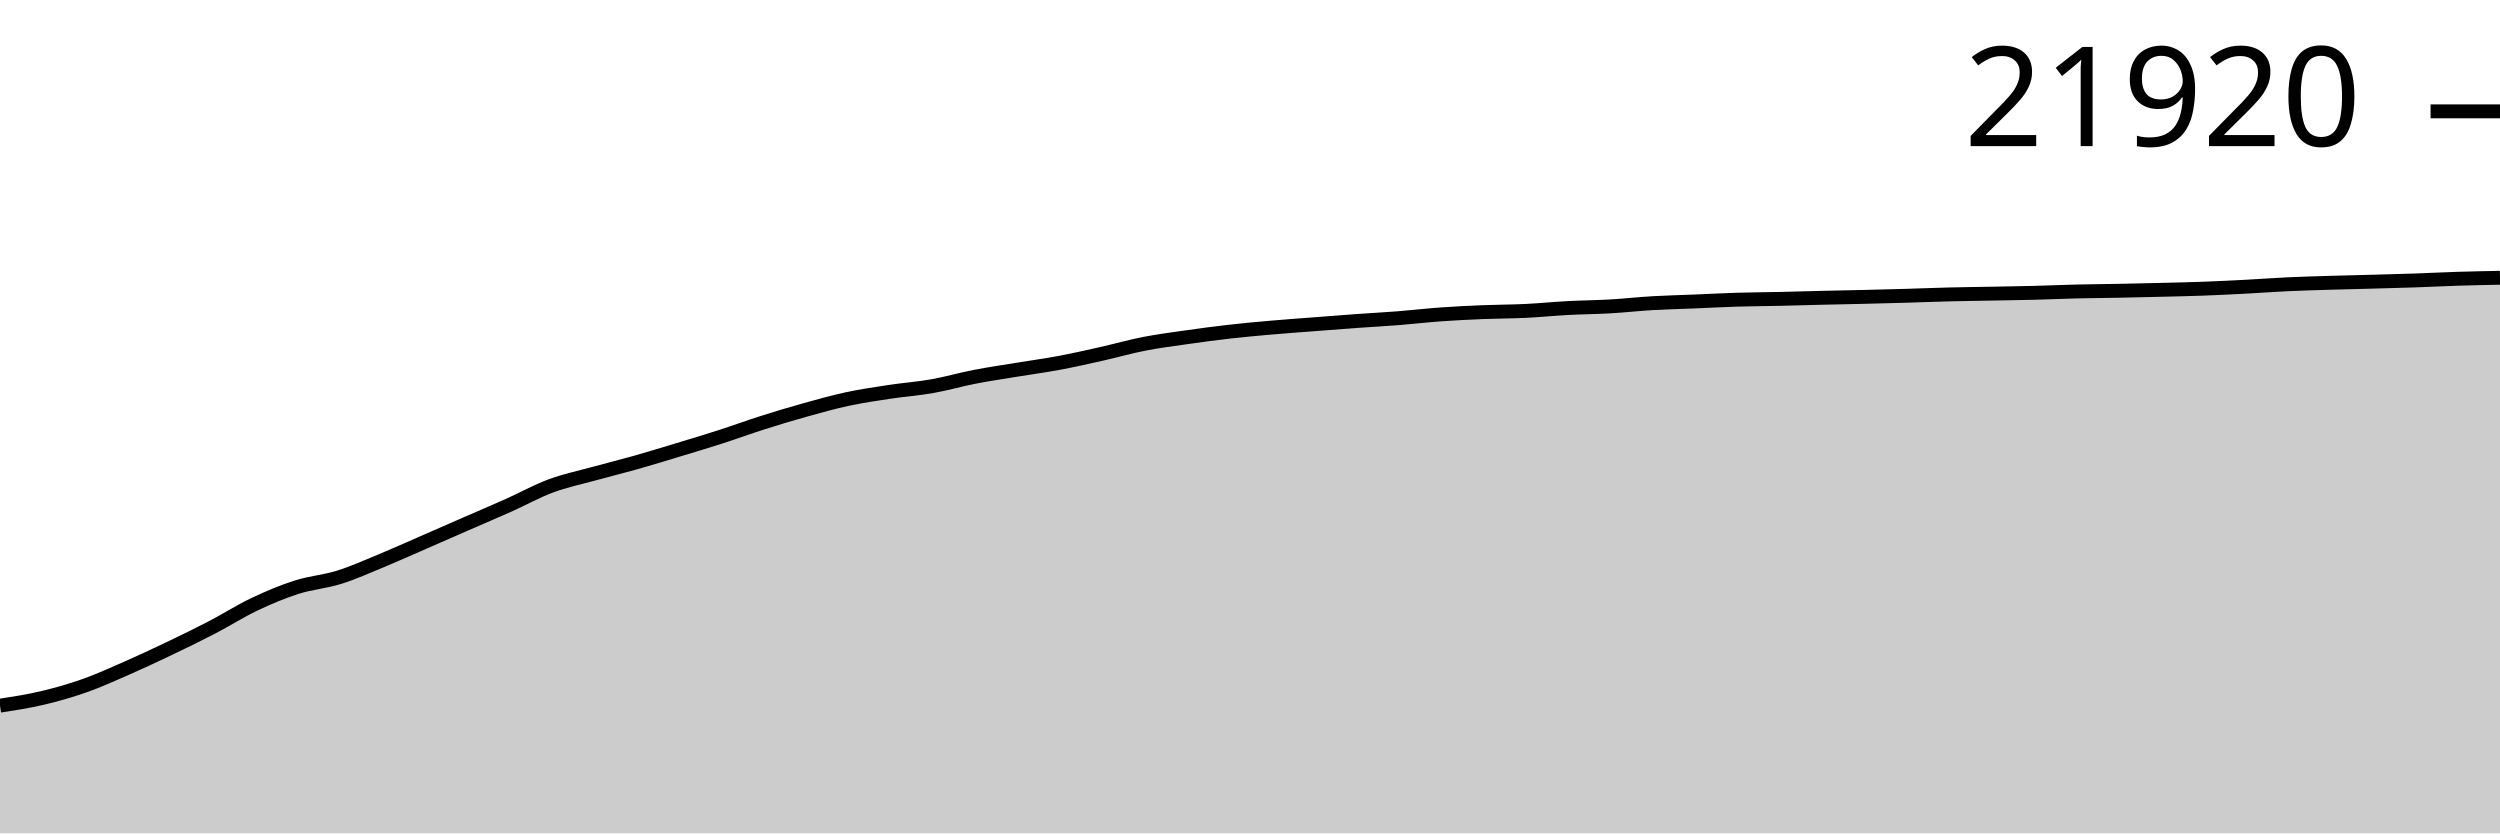
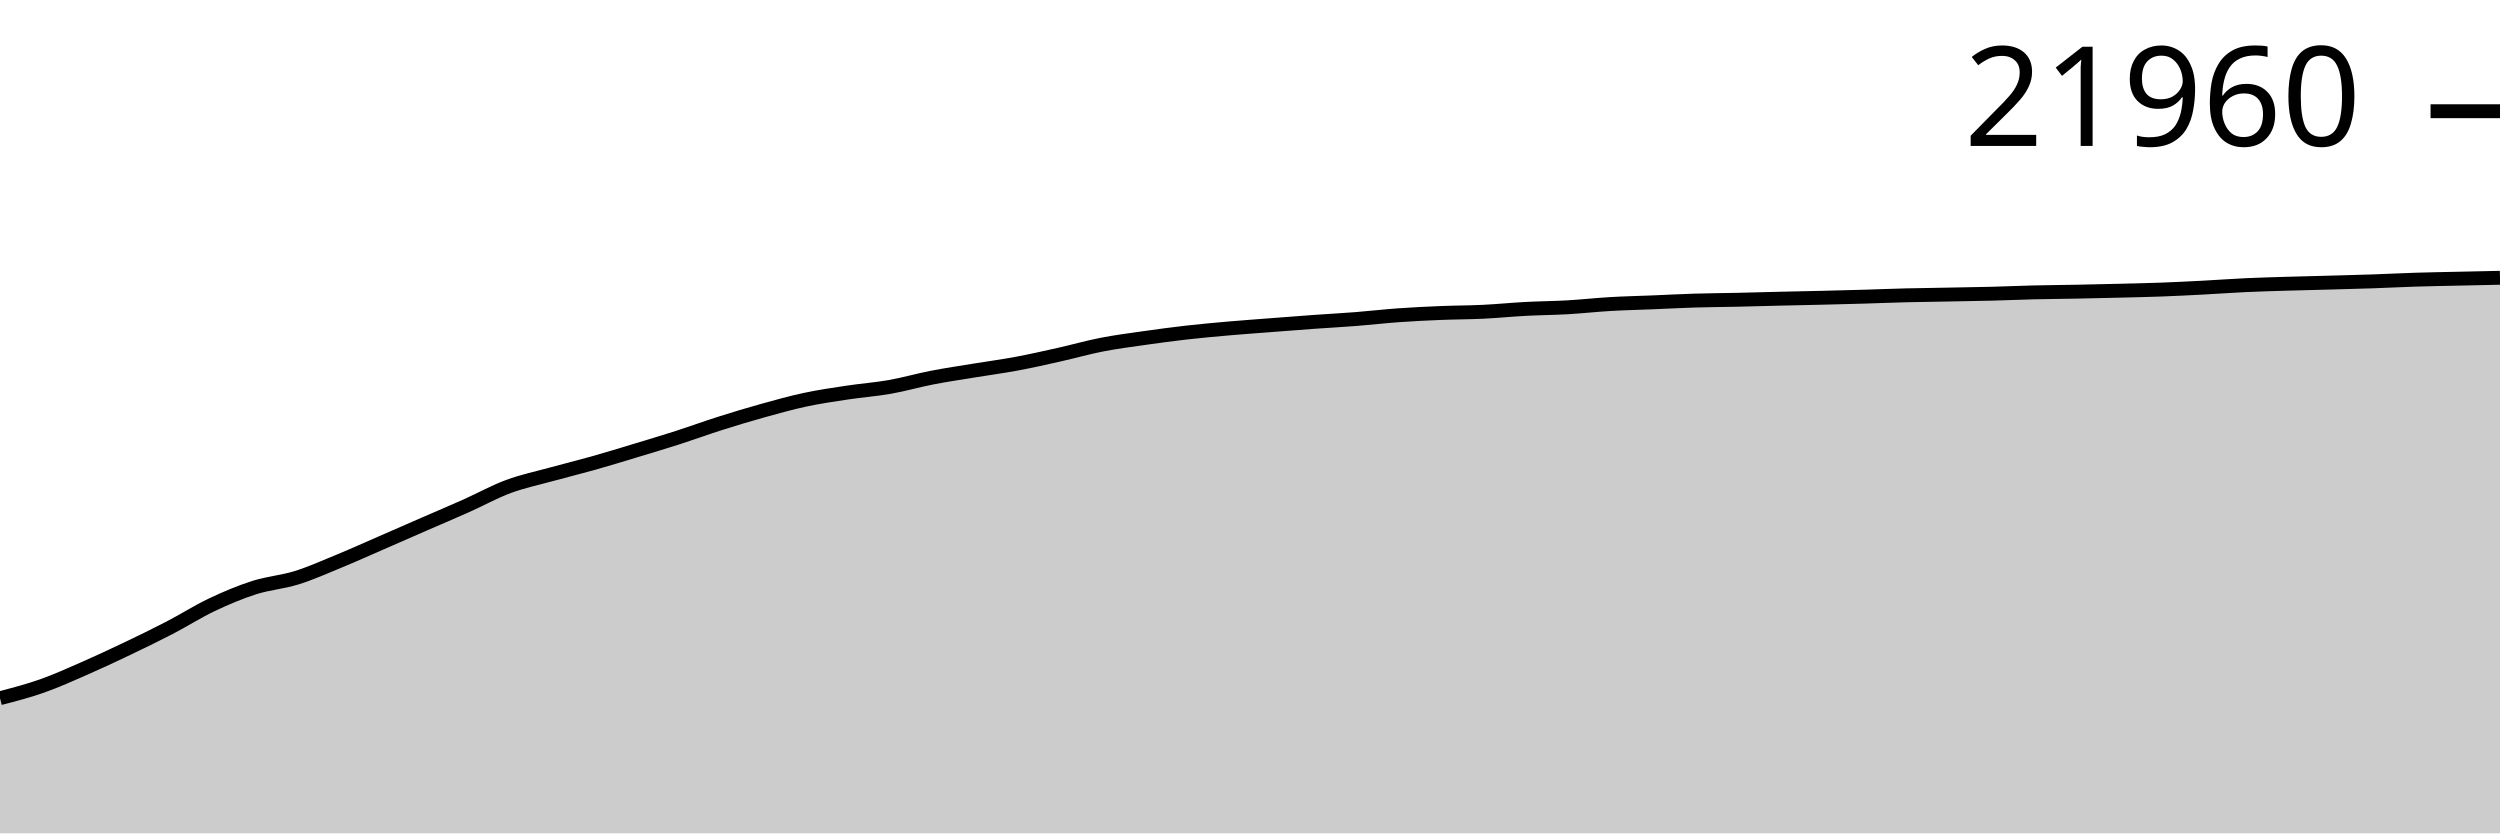
<svg xmlns="http://www.w3.org/2000/svg" viewBox="0 0 180 60">
  <g transform="translate(0,20)">
-     <path class="area" fill="rgba(0, 0, 0, 0.2)" d="M0,30.808C1.017,30.651,2.034,30.494,3.051,30.253C4.068,30.012,5.085,29.724,6.102,29.364C7.119,29.004,8.136,28.541,9.153,28.095C10.169,27.649,11.186,27.173,12.203,26.686C13.22,26.2,14.237,25.707,15.254,25.178C16.271,24.65,17.288,23.999,18.305,23.516C19.322,23.032,20.339,22.603,21.356,22.278C22.373,21.953,23.39,21.884,24.407,21.566C25.424,21.249,26.441,20.791,27.458,20.371C28.475,19.951,29.492,19.491,30.508,19.048C31.525,18.605,32.542,18.157,33.559,17.713C34.576,17.269,35.593,16.839,36.61,16.385C37.627,15.93,38.644,15.363,39.661,14.985C40.678,14.608,41.695,14.398,42.712,14.118C43.729,13.837,44.746,13.589,45.763,13.302C46.78,13.014,47.797,12.701,48.814,12.393C49.831,12.086,50.847,11.782,51.864,11.454C52.881,11.127,53.898,10.753,54.915,10.43C55.932,10.107,56.949,9.8,57.966,9.517C58.983,9.233,60,8.947,61.017,8.729C62.034,8.512,63.051,8.364,64.068,8.21C65.085,8.056,66.102,7.984,67.119,7.805C68.136,7.625,69.153,7.329,70.169,7.131C71.186,6.933,72.203,6.786,73.22,6.619C74.237,6.451,75.254,6.316,76.271,6.126C77.288,5.935,78.305,5.704,79.322,5.476C80.339,5.248,81.356,4.956,82.373,4.757C83.39,4.558,84.407,4.428,85.424,4.283C86.441,4.137,87.458,4,88.475,3.885C89.492,3.769,90.508,3.677,91.525,3.588C92.542,3.499,93.559,3.427,94.576,3.349C95.593,3.27,96.61,3.189,97.627,3.116C98.644,3.043,99.661,2.99,100.678,2.91C101.695,2.83,102.712,2.71,103.729,2.637C104.746,2.564,105.763,2.515,106.78,2.473C107.797,2.432,108.814,2.435,109.831,2.386C110.847,2.337,111.864,2.234,112.881,2.179C113.898,2.125,114.915,2.119,115.932,2.061C116.949,2.002,117.966,1.888,118.983,1.828C120,1.769,121.017,1.747,122.034,1.705C123.051,1.663,124.068,1.608,125.085,1.577C126.102,1.546,127.119,1.543,128.136,1.52C129.153,1.498,130.169,1.466,131.186,1.442C132.203,1.418,133.22,1.4,134.237,1.375C135.254,1.351,136.271,1.324,137.288,1.295C138.305,1.265,139.322,1.223,140.339,1.198C141.356,1.172,142.373,1.162,143.39,1.143C144.407,1.124,145.424,1.11,146.441,1.084C147.458,1.058,148.475,1.011,149.492,0.987C150.508,0.962,151.525,0.957,152.542,0.937C153.559,0.917,154.576,0.893,155.593,0.868C156.61,0.843,157.627,0.823,158.644,0.785C159.661,0.747,160.678,0.696,161.695,0.643C162.712,0.589,163.729,0.512,164.746,0.465C165.763,0.418,166.78,0.391,167.797,0.36C168.814,0.33,169.831,0.308,170.847,0.28C171.864,0.252,172.881,0.227,173.898,0.192C174.915,0.157,175.932,0.103,176.949,0.071C177.966,0.039,178.983,0.02,180,0L180,40C178.983,40,177.966,40,176.949,40C175.932,40,174.915,40,173.898,40C172.881,40,171.864,40,170.847,40C169.831,40,168.814,40,167.797,40C166.78,40,165.763,40,164.746,40C163.729,40,162.712,40,161.695,40C160.678,40,159.661,40,158.644,40C157.627,40,156.61,40,155.593,40C154.576,40,153.559,40,152.542,40C151.525,40,150.508,40,149.492,40C148.475,40,147.458,40,146.441,40C145.424,40,144.407,40,143.39,40C142.373,40,141.356,40,140.339,40C139.322,40,138.305,40,137.288,40C136.271,40,135.254,40,134.237,40C133.22,40,132.203,40,131.186,40C130.169,40,129.153,40,128.136,40C127.119,40,126.102,40,125.085,40C124.068,40,123.051,40,122.034,40C121.017,40,120,40,118.983,40C117.966,40,116.949,40,115.932,40C114.915,40,113.898,40,112.881,40C111.864,40,110.847,40,109.831,40C108.814,40,107.797,40,106.78,40C105.763,40,104.746,40,103.729,40C102.712,40,101.695,40,100.678,40C99.661,40,98.644,40,97.627,40C96.61,40,95.593,40,94.576,40C93.559,40,92.542,40,91.525,40C90.508,40,89.492,40,88.475,40C87.458,40,86.441,40,85.424,40C84.407,40,83.39,40,82.373,40C81.356,40,80.339,40,79.322,40C78.305,40,77.288,40,76.271,40C75.254,40,74.237,40,73.22,40C72.203,40,71.186,40,70.169,40C69.153,40,68.136,40,67.119,40C66.102,40,65.085,40,64.068,40C63.051,40,62.034,40,61.017,40C60,40,58.983,40,57.966,40C56.949,40,55.932,40,54.915,40C53.898,40,52.881,40,51.864,40C50.847,40,49.831,40,48.814,40C47.797,40,46.78,40,45.763,40C44.746,40,43.729,40,42.712,40C41.695,40,40.678,40,39.661,40C38.644,40,37.627,40,36.61,40C35.593,40,34.576,40,33.559,40C32.542,40,31.525,40,30.508,40C29.492,40,28.475,40,27.458,40C26.441,40,25.424,40,24.407,40C23.39,40,22.373,40,21.356,40C20.339,40,19.322,40,18.305,40C17.288,40,16.271,40,15.254,40C14.237,40,13.22,40,12.203,40C11.186,40,10.169,40,9.153,40C8.136,40,7.119,40,6.102,40C5.085,40,4.068,40,3.051,40C2.034,40,1.017,40,0,40Z" />
-     <path class="line" stroke="black" fill="none" d="M0,30.808C1.017,30.651,2.034,30.494,3.051,30.253C4.068,30.012,5.085,29.724,6.102,29.364C7.119,29.004,8.136,28.541,9.153,28.095C10.169,27.649,11.186,27.173,12.203,26.686C13.22,26.2,14.237,25.707,15.254,25.178C16.271,24.65,17.288,23.999,18.305,23.516C19.322,23.032,20.339,22.603,21.356,22.278C22.373,21.953,23.39,21.884,24.407,21.566C25.424,21.249,26.441,20.791,27.458,20.371C28.475,19.951,29.492,19.491,30.508,19.048C31.525,18.605,32.542,18.157,33.559,17.713C34.576,17.269,35.593,16.839,36.61,16.385C37.627,15.93,38.644,15.363,39.661,14.985C40.678,14.608,41.695,14.398,42.712,14.118C43.729,13.837,44.746,13.589,45.763,13.302C46.78,13.014,47.797,12.701,48.814,12.393C49.831,12.086,50.847,11.782,51.864,11.454C52.881,11.127,53.898,10.753,54.915,10.43C55.932,10.107,56.949,9.8,57.966,9.517C58.983,9.233,60,8.947,61.017,8.729C62.034,8.512,63.051,8.364,64.068,8.21C65.085,8.056,66.102,7.984,67.119,7.805C68.136,7.625,69.153,7.329,70.169,7.131C71.186,6.933,72.203,6.786,73.22,6.619C74.237,6.451,75.254,6.316,76.271,6.126C77.288,5.935,78.305,5.704,79.322,5.476C80.339,5.248,81.356,4.956,82.373,4.757C83.39,4.558,84.407,4.428,85.424,4.283C86.441,4.137,87.458,4,88.475,3.885C89.492,3.769,90.508,3.677,91.525,3.588C92.542,3.499,93.559,3.427,94.576,3.349C95.593,3.27,96.61,3.189,97.627,3.116C98.644,3.043,99.661,2.99,100.678,2.91C101.695,2.83,102.712,2.71,103.729,2.637C104.746,2.564,105.763,2.515,106.78,2.473C107.797,2.432,108.814,2.435,109.831,2.386C110.847,2.337,111.864,2.234,112.881,2.179C113.898,2.125,114.915,2.119,115.932,2.061C116.949,2.002,117.966,1.888,118.983,1.828C120,1.769,121.017,1.747,122.034,1.705C123.051,1.663,124.068,1.608,125.085,1.577C126.102,1.546,127.119,1.543,128.136,1.52C129.153,1.498,130.169,1.466,131.186,1.442C132.203,1.418,133.22,1.4,134.237,1.375C135.254,1.351,136.271,1.324,137.288,1.295C138.305,1.265,139.322,1.223,140.339,1.198C141.356,1.172,142.373,1.162,143.39,1.143C144.407,1.124,145.424,1.11,146.441,1.084C147.458,1.058,148.475,1.011,149.492,0.987C150.508,0.962,151.525,0.957,152.542,0.937C153.559,0.917,154.576,0.893,155.593,0.868C156.61,0.843,157.627,0.823,158.644,0.785C159.661,0.747,160.678,0.696,161.695,0.643C162.712,0.589,163.729,0.512,164.746,0.465C165.763,0.418,166.78,0.391,167.797,0.36C168.814,0.33,169.831,0.308,170.847,0.28C171.864,0.252,172.881,0.227,173.898,0.192C174.915,0.157,175.932,0.103,176.949,0.071C177.966,0.039,178.983,0.02,180,0" />
-     <path class="axis-ceiling" stroke-width="1" stroke="black" fill="none" d="M175,-11.983L180,-11.983" />
-     <text class="axis-ceiling-label" font-family="sans-serif" text-anchor="end" font-size="10px" x="170" y="-9.483">21920</text>
+     <path class="area" fill="rgba(0, 0, 0, 0.2)" d="M0,30.269C1.017,30.005,2.034,29.741,3.051,29.381C4.068,29.022,5.085,28.56,6.102,28.115C7.119,27.669,8.136,27.194,9.153,26.708C10.169,26.223,11.186,25.73,12.203,25.203C13.22,24.675,14.237,24.026,15.254,23.543C16.271,23.06,17.288,22.632,18.305,22.307C19.322,21.983,20.339,21.914,21.356,21.597C22.373,21.28,23.39,20.823,24.407,20.404C25.424,19.985,26.441,19.525,27.458,19.083C28.475,18.64,29.492,18.193,30.508,17.75C31.525,17.307,32.542,16.878,33.559,16.424C34.576,15.97,35.593,15.404,36.61,15.027C37.627,14.65,38.644,14.441,39.661,14.16C40.678,13.88,41.695,13.633,42.712,13.346C43.729,13.059,44.746,12.747,45.763,12.439C46.78,12.132,47.797,11.828,48.814,11.502C49.831,11.175,50.847,10.801,51.864,10.479C52.881,10.156,53.898,9.85,54.915,9.567C55.932,9.284,56.949,8.999,57.966,8.781C58.983,8.564,60,8.417,61.017,8.263C62.034,8.109,63.051,8.037,64.068,7.858C65.085,7.678,66.102,7.383,67.119,7.186C68.136,6.988,69.153,6.841,70.169,6.674C71.186,6.507,72.203,6.372,73.22,6.182C74.237,5.992,75.254,5.761,76.271,5.533C77.288,5.305,78.305,5.014,79.322,4.816C80.339,4.617,81.356,4.487,82.373,4.342C83.39,4.197,84.407,4.06,85.424,3.944C86.441,3.829,87.458,3.738,88.475,3.648C89.492,3.559,90.508,3.488,91.525,3.409C92.542,3.331,93.559,3.25,94.576,3.177C95.593,3.104,96.61,3.051,97.627,2.971C98.644,2.892,99.661,2.772,100.678,2.699C101.695,2.626,102.712,2.577,103.729,2.536C104.746,2.494,105.763,2.497,106.78,2.448C107.797,2.399,108.814,2.296,109.831,2.242C110.847,2.188,111.864,2.182,112.881,2.124C113.898,2.065,114.915,1.951,115.932,1.892C116.949,1.832,117.966,1.81,118.983,1.769C120,1.727,121.017,1.672,122.034,1.641C123.051,1.61,124.068,1.606,125.085,1.584C126.102,1.561,127.119,1.53,128.136,1.506C129.153,1.482,130.169,1.464,131.186,1.439C132.203,1.415,133.22,1.389,134.237,1.359C135.254,1.329,136.271,1.287,137.288,1.262C138.305,1.237,139.322,1.226,140.339,1.207C141.356,1.189,142.373,1.174,143.39,1.148C144.407,1.122,145.424,1.076,146.441,1.051C147.458,1.027,148.475,1.021,149.492,1.001C150.508,0.982,151.525,0.958,152.542,0.933C153.559,0.908,154.576,0.887,155.593,0.85C156.61,0.812,157.627,0.761,158.644,0.708C159.661,0.655,160.678,0.577,161.695,0.53C162.712,0.483,163.729,0.457,164.746,0.426C165.763,0.395,166.78,0.374,167.797,0.346C168.814,0.318,169.831,0.293,170.847,0.258C171.864,0.223,172.881,0.169,173.898,0.137C174.915,0.105,175.932,0.089,176.949,0.066C177.966,0.043,178.983,0.022,180,0L180,40C178.983,40,177.966,40,176.949,40C175.932,40,174.915,40,173.898,40C172.881,40,171.864,40,170.847,40C169.831,40,168.814,40,167.797,40C166.78,40,165.763,40,164.746,40C163.729,40,162.712,40,161.695,40C160.678,40,159.661,40,158.644,40C157.627,40,156.61,40,155.593,40C154.576,40,153.559,40,152.542,40C151.525,40,150.508,40,149.492,40C148.475,40,147.458,40,146.441,40C145.424,40,144.407,40,143.39,40C142.373,40,141.356,40,140.339,40C139.322,40,138.305,40,137.288,40C136.271,40,135.254,40,134.237,40C133.22,40,132.203,40,131.186,40C130.169,40,129.153,40,128.136,40C127.119,40,126.102,40,125.085,40C124.068,40,123.051,40,122.034,40C121.017,40,120,40,118.983,40C117.966,40,116.949,40,115.932,40C114.915,40,113.898,40,112.881,40C111.864,40,110.847,40,109.831,40C108.814,40,107.797,40,106.78,40C105.763,40,104.746,40,103.729,40C102.712,40,101.695,40,100.678,40C99.661,40,98.644,40,97.627,40C96.61,40,95.593,40,94.576,40C93.559,40,92.542,40,91.525,40C90.508,40,89.492,40,88.475,40C87.458,40,86.441,40,85.424,40C84.407,40,83.39,40,82.373,40C81.356,40,80.339,40,79.322,40C78.305,40,77.288,40,76.271,40C75.254,40,74.237,40,73.22,40C72.203,40,71.186,40,70.169,40C69.153,40,68.136,40,67.119,40C66.102,40,65.085,40,64.068,40C63.051,40,62.034,40,61.017,40C60,40,58.983,40,57.966,40C56.949,40,55.932,40,54.915,40C53.898,40,52.881,40,51.864,40C50.847,40,49.831,40,48.814,40C47.797,40,46.78,40,45.763,40C44.746,40,43.729,40,42.712,40C41.695,40,40.678,40,39.661,40C38.644,40,37.627,40,36.61,40C35.593,40,34.576,40,33.559,40C32.542,40,31.525,40,30.508,40C29.492,40,28.475,40,27.458,40C26.441,40,25.424,40,24.407,40C23.39,40,22.373,40,21.356,40C20.339,40,19.322,40,18.305,40C17.288,40,16.271,40,15.254,40C14.237,40,13.22,40,12.203,40C11.186,40,10.169,40,9.153,40C8.136,40,7.119,40,6.102,40C5.085,40,4.068,40,3.051,40C2.034,40,1.017,40,0,40Z" />
+     <path class="line" stroke="black" fill="none" d="M0,30.269C1.017,30.005,2.034,29.741,3.051,29.381C4.068,29.022,5.085,28.56,6.102,28.115C7.119,27.669,8.136,27.194,9.153,26.708C10.169,26.223,11.186,25.73,12.203,25.203C13.22,24.675,14.237,24.026,15.254,23.543C16.271,23.06,17.288,22.632,18.305,22.307C19.322,21.983,20.339,21.914,21.356,21.597C22.373,21.28,23.39,20.823,24.407,20.404C25.424,19.985,26.441,19.525,27.458,19.083C28.475,18.64,29.492,18.193,30.508,17.75C31.525,17.307,32.542,16.878,33.559,16.424C34.576,15.97,35.593,15.404,36.61,15.027C37.627,14.65,38.644,14.441,39.661,14.16C40.678,13.88,41.695,13.633,42.712,13.346C43.729,13.059,44.746,12.747,45.763,12.439C46.78,12.132,47.797,11.828,48.814,11.502C49.831,11.175,50.847,10.801,51.864,10.479C52.881,10.156,53.898,9.85,54.915,9.567C55.932,9.284,56.949,8.999,57.966,8.781C58.983,8.564,60,8.417,61.017,8.263C62.034,8.109,63.051,8.037,64.068,7.858C65.085,7.678,66.102,7.383,67.119,7.186C68.136,6.988,69.153,6.841,70.169,6.674C71.186,6.507,72.203,6.372,73.22,6.182C74.237,5.992,75.254,5.761,76.271,5.533C77.288,5.305,78.305,5.014,79.322,4.816C80.339,4.617,81.356,4.487,82.373,4.342C83.39,4.197,84.407,4.06,85.424,3.944C86.441,3.829,87.458,3.738,88.475,3.648C89.492,3.559,90.508,3.488,91.525,3.409C92.542,3.331,93.559,3.25,94.576,3.177C95.593,3.104,96.61,3.051,97.627,2.971C98.644,2.892,99.661,2.772,100.678,2.699C101.695,2.626,102.712,2.577,103.729,2.536C104.746,2.494,105.763,2.497,106.78,2.448C107.797,2.399,108.814,2.296,109.831,2.242C110.847,2.188,111.864,2.182,112.881,2.124C113.898,2.065,114.915,1.951,115.932,1.892C116.949,1.832,117.966,1.81,118.983,1.769C120,1.727,121.017,1.672,122.034,1.641C123.051,1.61,124.068,1.606,125.085,1.584C126.102,1.561,127.119,1.53,128.136,1.506C129.153,1.482,130.169,1.464,131.186,1.439C132.203,1.415,133.22,1.389,134.237,1.359C135.254,1.329,136.271,1.287,137.288,1.262C138.305,1.237,139.322,1.226,140.339,1.207C141.356,1.189,142.373,1.174,143.39,1.148C144.407,1.122,145.424,1.076,146.441,1.051C147.458,1.027,148.475,1.021,149.492,1.001C150.508,0.982,151.525,0.958,152.542,0.933C153.559,0.908,154.576,0.887,155.593,0.85C156.61,0.812,157.627,0.761,158.644,0.708C159.661,0.655,160.678,0.577,161.695,0.53C162.712,0.483,163.729,0.457,164.746,0.426C165.763,0.395,166.78,0.374,167.797,0.346C168.814,0.318,169.831,0.293,170.847,0.258C171.864,0.223,172.881,0.169,173.898,0.137C174.915,0.105,175.932,0.089,176.949,0.066C177.966,0.043,178.983,0.022,180,0" />
+     <path class="axis-ceiling" stroke-width="1" stroke="black" fill="none" d="M175,-11.992L180,-11.992" />
+     <text class="axis-ceiling-label" font-family="sans-serif" text-anchor="end" font-size="10px" x="170" y="-9.492">21960</text>
  </g>
</svg>
